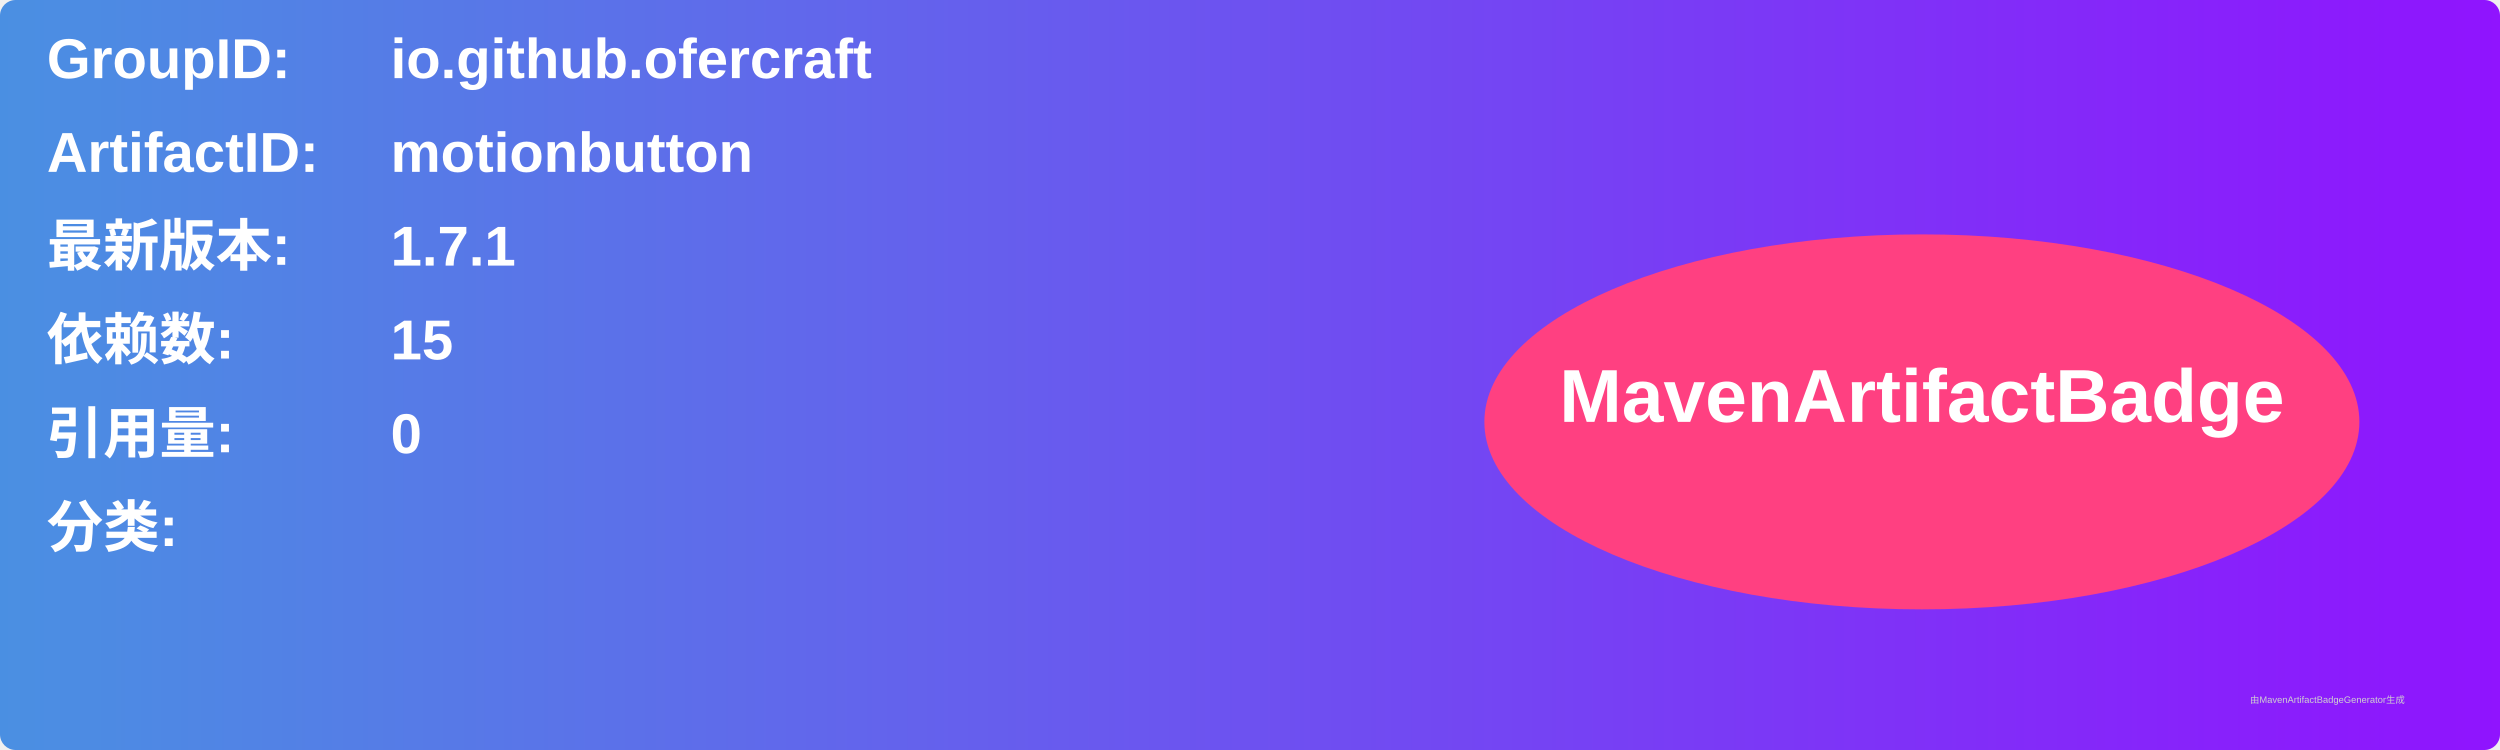
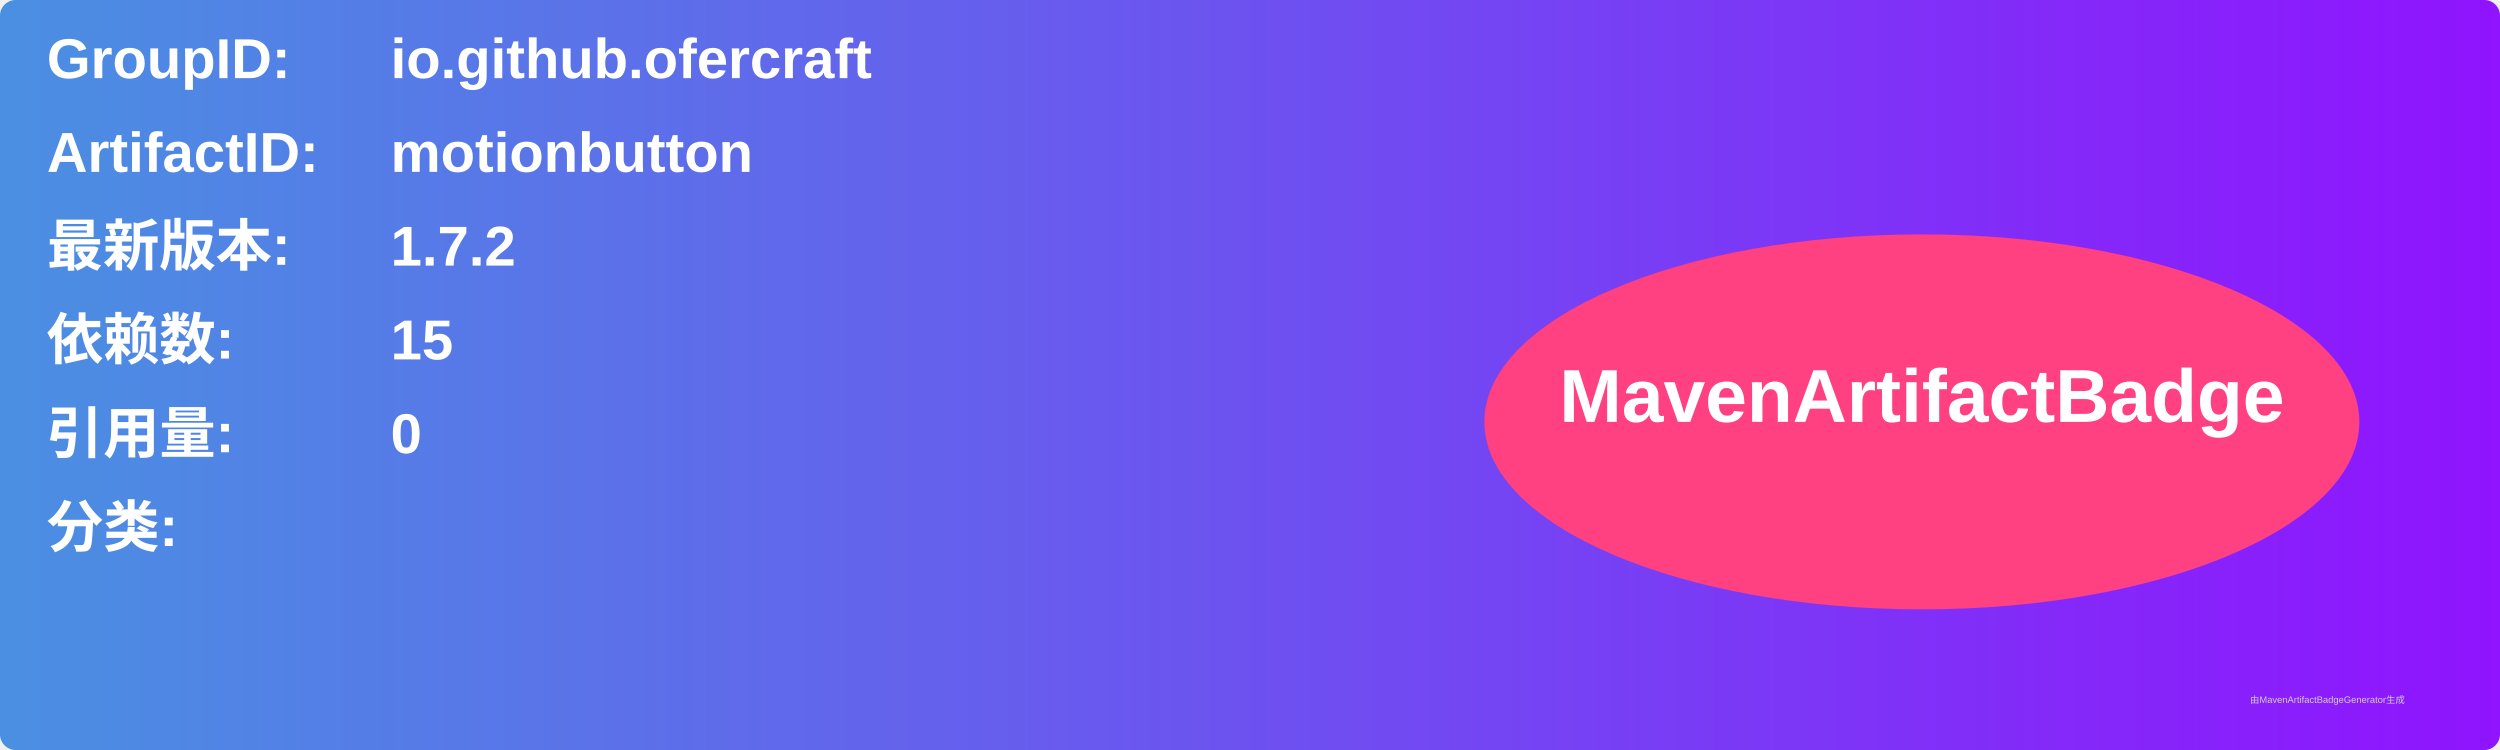
<svg xmlns="http://www.w3.org/2000/svg" width="800" height="240" viewBox="0 0 800 240">
  <linearGradient id="grad" x1="0%" y1="0%" x2="100%" y2="0%">
    <stop offset="0%" stop-color="#4a90e2" />
    <stop offset="100%" stop-color="#9013fe" />
  </linearGradient>
  <rect width="100%" height="100%" rx="5" ry="5" fill="url(#grad)" />
  <g transform="translate(15, 15)">
    <text x="0" y="10" font-family="Arial" font-size="18" fill="white" font-weight="bold" width="260">GroupID:</text>
    <text x="110" y="10" font-family="Arial" font-size="18" fill="white" font-weight="bold" width="460">io.github.ofercraft</text>
    <text x="0" y="40" font-family="Arial" font-size="18" fill="white" font-weight="bold" width="260">ArtifactID:</text>
    <text x="110" y="40" font-family="Arial" font-size="18" fill="white" font-weight="bold" width="460">motionbutton</text>
    <text x="0" y="70" font-family="Arial" font-size="18" fill="white" font-weight="bold">最新版本:</text>
    <text x="110" y="70" font-family="Arial" font-size="18" fill="white" font-weight="bold">
-       <tspan font-weight="bold">1.7.1</tspan>
+       <tspan font-weight="bold">1.7.2</tspan>
    </text>
    <text x="0" y="100" font-family="Arial" font-size="18" fill="white" font-weight="bold">依赖数: </text>
    <text x="110" y="100" font-family="Arial" font-size="18" fill="white">
      <tspan font-weight="bold">15</tspan>
    </text>
    <text x="0" y="130" font-family="Arial" font-size="18" fill="white" font-weight="bold">引用量: </text>
    <text x="110" y="130" font-family="Arial" font-size="18" fill="white">
      <tspan font-weight="bold">0</tspan>
    </text>
    <text x="0" y="160" font-family="Arial" font-size="18" fill="white" font-weight="bold">分类:</text>
    <text x="10" y="190" font-family="Arial" font-size="10" fill="white">
      <tspan font-weight="bold" />
    </text>
    <ellipse cx="600" cy="120" rx="140" ry="60" fill="#ff4081" />
    <text x="600" y="120" text-anchor="middle" font-family="Arial" font-size="24" fill="white" font-weight="bold">MavenArtifactBadge</text>
  </g>
  <text x="720" y="225" font-family="Arial" font-size="3" fill="#d0d0d0">由MavenArtifactBadgeGenerator生成</text>
</svg>
